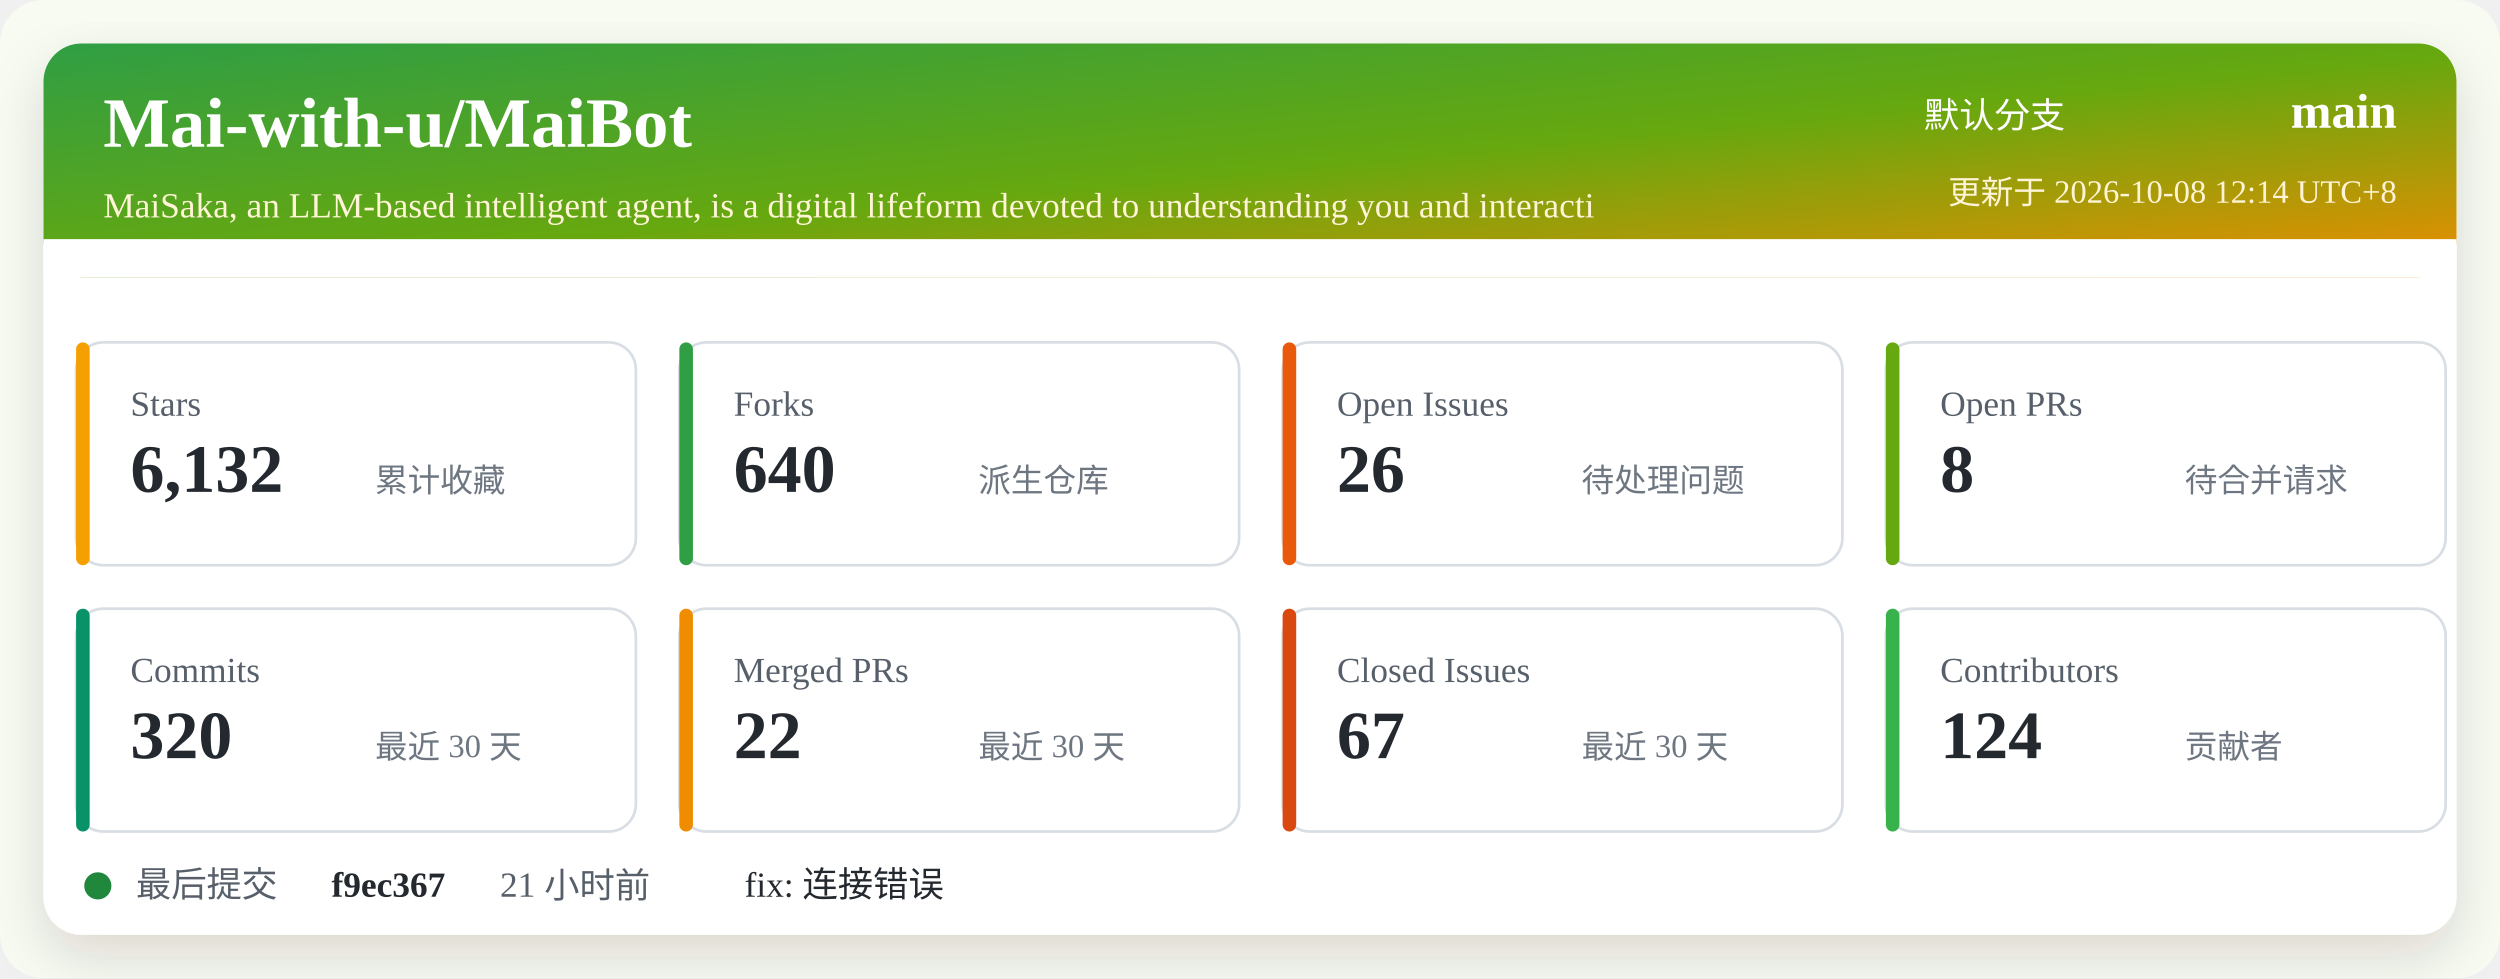
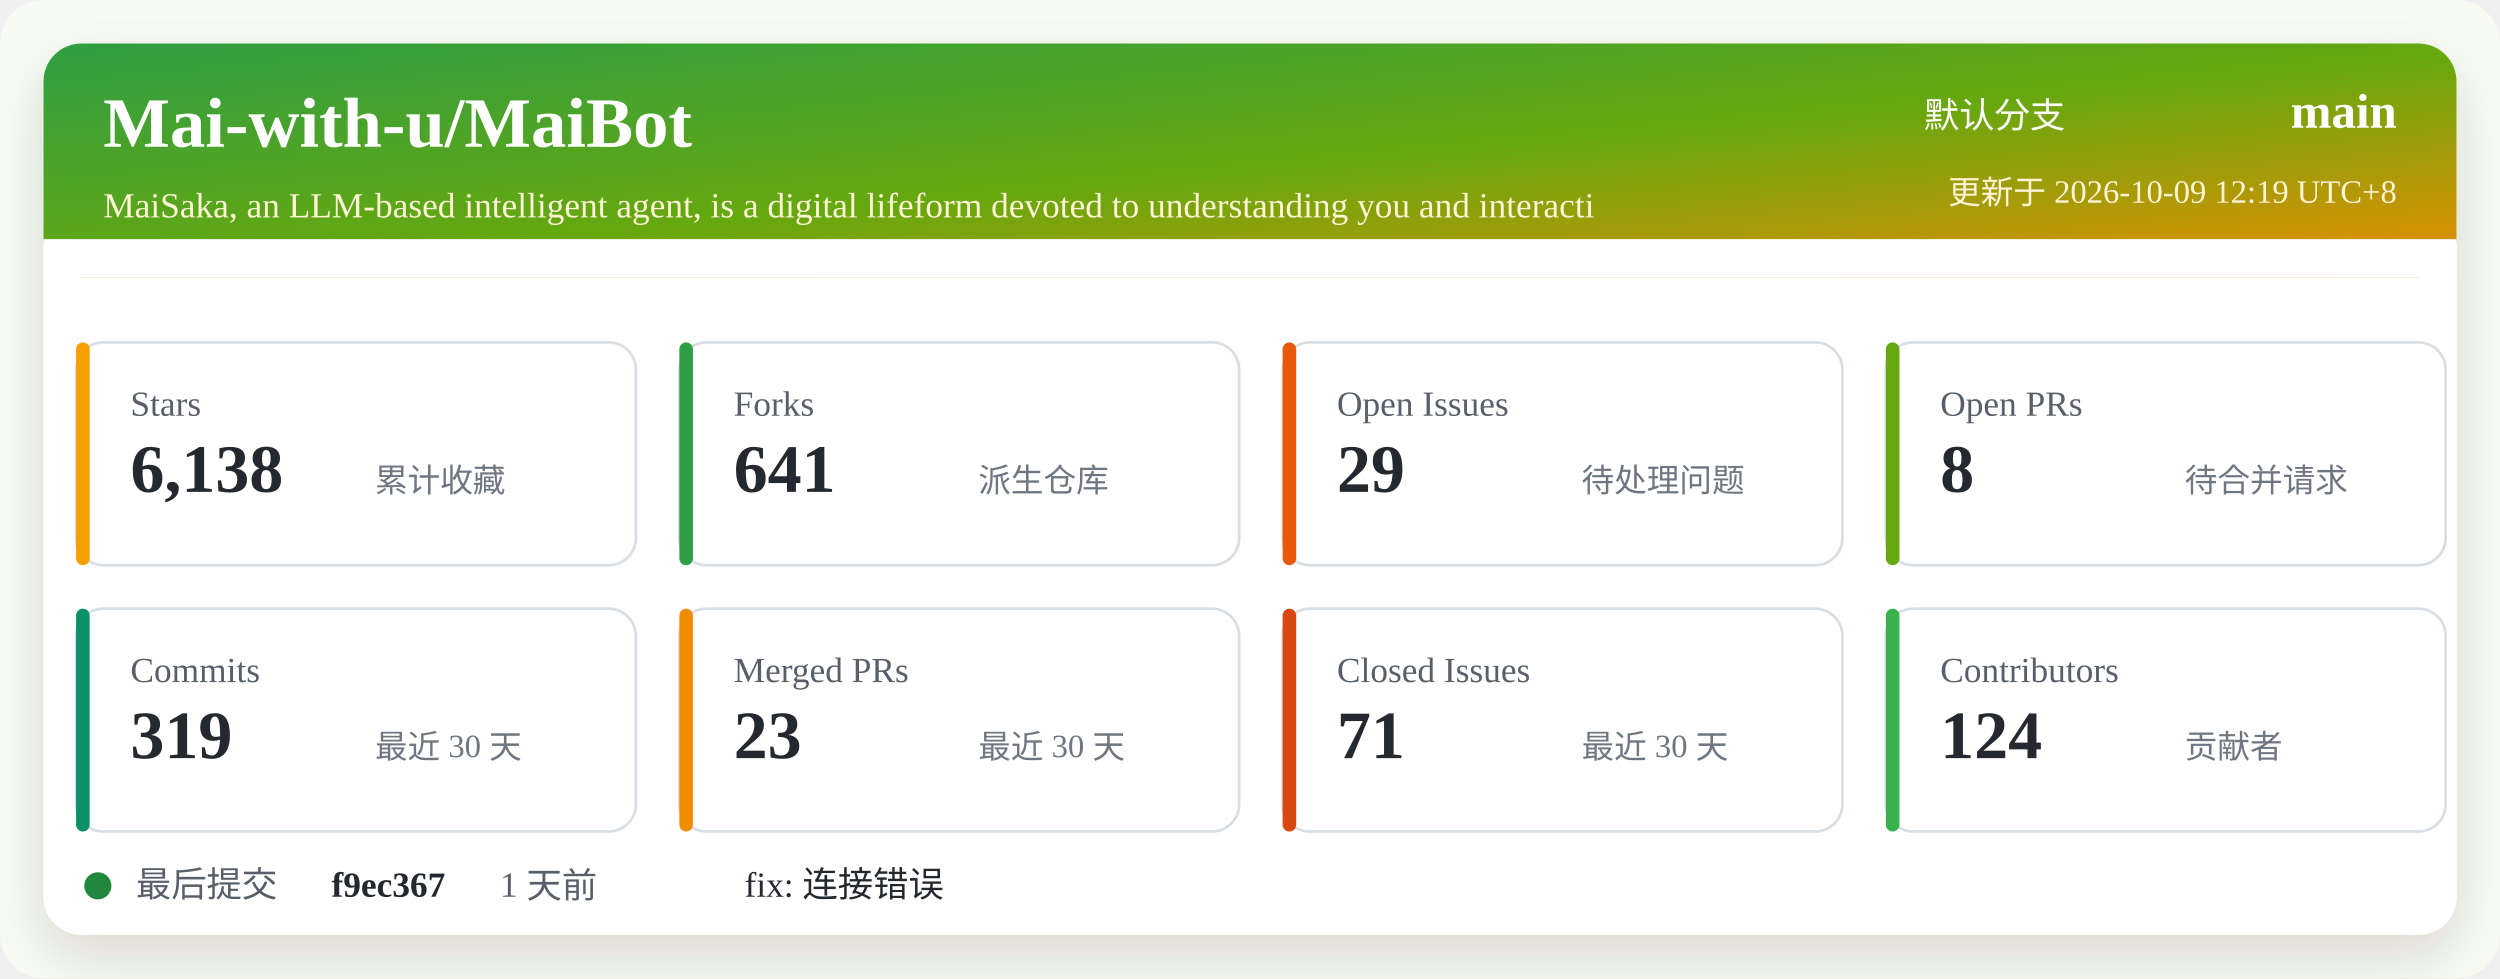
<svg xmlns="http://www.w3.org/2000/svg" width="920" height="360" viewBox="0 0 920 360" role="img" aria-labelledby="title desc">
  <defs>
    <linearGradient id="header" x1="0" x2="1" y1="0" y2="1">
      <stop offset="0%" stop-color="#2f9e44" />
      <stop offset="52%" stop-color="#66a80f" />
      <stop offset="100%" stop-color="#f08c00" />
    </linearGradient>
    <filter id="shadow" x="-5%" y="-5%" width="110%" height="110%">
      <feDropShadow dx="0" dy="8" stdDeviation="10" flood-color="#2b2318" flood-opacity="0.14" />
    </filter>
  </defs>
  <rect width="920" height="360" rx="16" fill="#f7fbf2" />
  <rect x="16" y="16" width="888" height="328" rx="14" fill="#ffffff" filter="url(#shadow)" />
  <rect x="16" y="16" width="888" height="86" rx="14" fill="url(#header)" />
  <path d="M16 88 H904 V102 H16 Z" fill="#ffffff" />
  <text x="38" y="54" fill="#ffffff" font-size="26" font-weight="700">Mai-with-u/MaiBot</text>
  <text x="38" y="80" fill="#fff4d6" font-size="13">MaiSaka, an LLM-based intelligent agent, is a digital lifeform devoted to understanding you and interacti</text>
  <text x="760" y="47" fill="#ffffff" font-size="13" text-anchor="end">默认分支</text>
  <text x="882" y="47" fill="#ffffff" font-size="18" font-weight="700" text-anchor="end">main</text>
-   <text x="882" y="75" fill="#fff4d6" font-size="12" text-anchor="end">更新于 2026-10-08 12:14 UTC+8</text>
+   <text x="882" y="75" fill="#fff4d6" font-size="12" text-anchor="end">更新于 2026-10-09 12:19 UTC+8</text>
  <g transform="translate(28 126)">
    <rect width="206" height="82" rx="10" fill="#ffffff" stroke="#d8dee4" />
    <rect x="0" y="0" width="5" height="82" rx="2.5" fill="#f59f00" />
    <text x="20" y="27" fill="#57606a" font-size="13">Stars</text>
-     <text x="20" y="55" fill="#24292f" font-size="25" font-weight="700">6,132</text>
+     <text x="20" y="55" fill="#24292f" font-size="25" font-weight="700">6,138</text>
    <text x="110" y="55" fill="#6e7781" font-size="12">累计收藏</text>
  </g>
  <g transform="translate(250 126)">
    <rect width="206" height="82" rx="10" fill="#ffffff" stroke="#d8dee4" />
    <rect x="0" y="0" width="5" height="82" rx="2.5" fill="#2f9e44" />
    <text x="20" y="27" fill="#57606a" font-size="13">Forks</text>
-     <text x="20" y="55" fill="#24292f" font-size="25" font-weight="700">640</text>
+     <text x="20" y="55" fill="#24292f" font-size="25" font-weight="700">641</text>
    <text x="110" y="55" fill="#6e7781" font-size="12">派生仓库</text>
  </g>
  <g transform="translate(472 126)">
    <rect width="206" height="82" rx="10" fill="#ffffff" stroke="#d8dee4" />
    <rect x="0" y="0" width="5" height="82" rx="2.5" fill="#e8590c" />
    <text x="20" y="27" fill="#57606a" font-size="13">Open Issues</text>
-     <text x="20" y="55" fill="#24292f" font-size="25" font-weight="700">26</text>
+     <text x="20" y="55" fill="#24292f" font-size="25" font-weight="700">29</text>
    <text x="110" y="55" fill="#6e7781" font-size="12">待处理问题</text>
  </g>
  <g transform="translate(694 126)">
    <rect width="206" height="82" rx="10" fill="#ffffff" stroke="#d8dee4" />
    <rect x="0" y="0" width="5" height="82" rx="2.5" fill="#66a80f" />
    <text x="20" y="27" fill="#57606a" font-size="13">Open PRs</text>
    <text x="20" y="55" fill="#24292f" font-size="25" font-weight="700">8</text>
    <text x="110" y="55" fill="#6e7781" font-size="12">待合并请求</text>
  </g>
  <g transform="translate(28 224)">
    <rect width="206" height="82" rx="10" fill="#ffffff" stroke="#d8dee4" />
    <rect x="0" y="0" width="5" height="82" rx="2.5" fill="#099268" />
    <text x="20" y="27" fill="#57606a" font-size="13">Commits</text>
-     <text x="20" y="55" fill="#24292f" font-size="25" font-weight="700">320</text>
+     <text x="20" y="55" fill="#24292f" font-size="25" font-weight="700">319</text>
    <text x="110" y="55" fill="#6e7781" font-size="12">最近 30 天</text>
  </g>
  <g transform="translate(250 224)">
    <rect width="206" height="82" rx="10" fill="#ffffff" stroke="#d8dee4" />
    <rect x="0" y="0" width="5" height="82" rx="2.5" fill="#f08c00" />
    <text x="20" y="27" fill="#57606a" font-size="13">Merged PRs</text>
-     <text x="20" y="55" fill="#24292f" font-size="25" font-weight="700">22</text>
+     <text x="20" y="55" fill="#24292f" font-size="25" font-weight="700">23</text>
    <text x="110" y="55" fill="#6e7781" font-size="12">最近 30 天</text>
  </g>
  <g transform="translate(472 224)">
    <rect width="206" height="82" rx="10" fill="#ffffff" stroke="#d8dee4" />
    <rect x="0" y="0" width="5" height="82" rx="2.5" fill="#d9480f" />
    <text x="20" y="27" fill="#57606a" font-size="13">Closed Issues</text>
-     <text x="20" y="55" fill="#24292f" font-size="25" font-weight="700">67</text>
+     <text x="20" y="55" fill="#24292f" font-size="25" font-weight="700">71</text>
    <text x="110" y="55" fill="#6e7781" font-size="12">最近 30 天</text>
  </g>
  <g transform="translate(694 224)">
    <rect width="206" height="82" rx="10" fill="#ffffff" stroke="#d8dee4" />
    <rect x="0" y="0" width="5" height="82" rx="2.5" fill="#37b24d" />
    <text x="20" y="27" fill="#57606a" font-size="13">Contributors</text>
    <text x="20" y="55" fill="#24292f" font-size="25" font-weight="700">124</text>
    <text x="110" y="55" fill="#6e7781" font-size="12">贡献者</text>
  </g>
  <g transform="translate(28 318)">
    <circle cx="8" cy="8" r="5" fill="#1f883d" />
    <text x="22" y="12" fill="#57606a" font-size="13">最后提交</text>
    <text x="94" y="12" fill="#24292f" font-size="13" font-weight="700">f9ec367</text>
-     <text x="156" y="12" fill="#57606a" font-size="13">21 小时前</text>
+     <text x="156" y="12" fill="#57606a" font-size="13">1 天前</text>
    <text x="246" y="12" fill="#24292f" font-size="13">fix: 连接错误</text>
  </g>
</svg>
